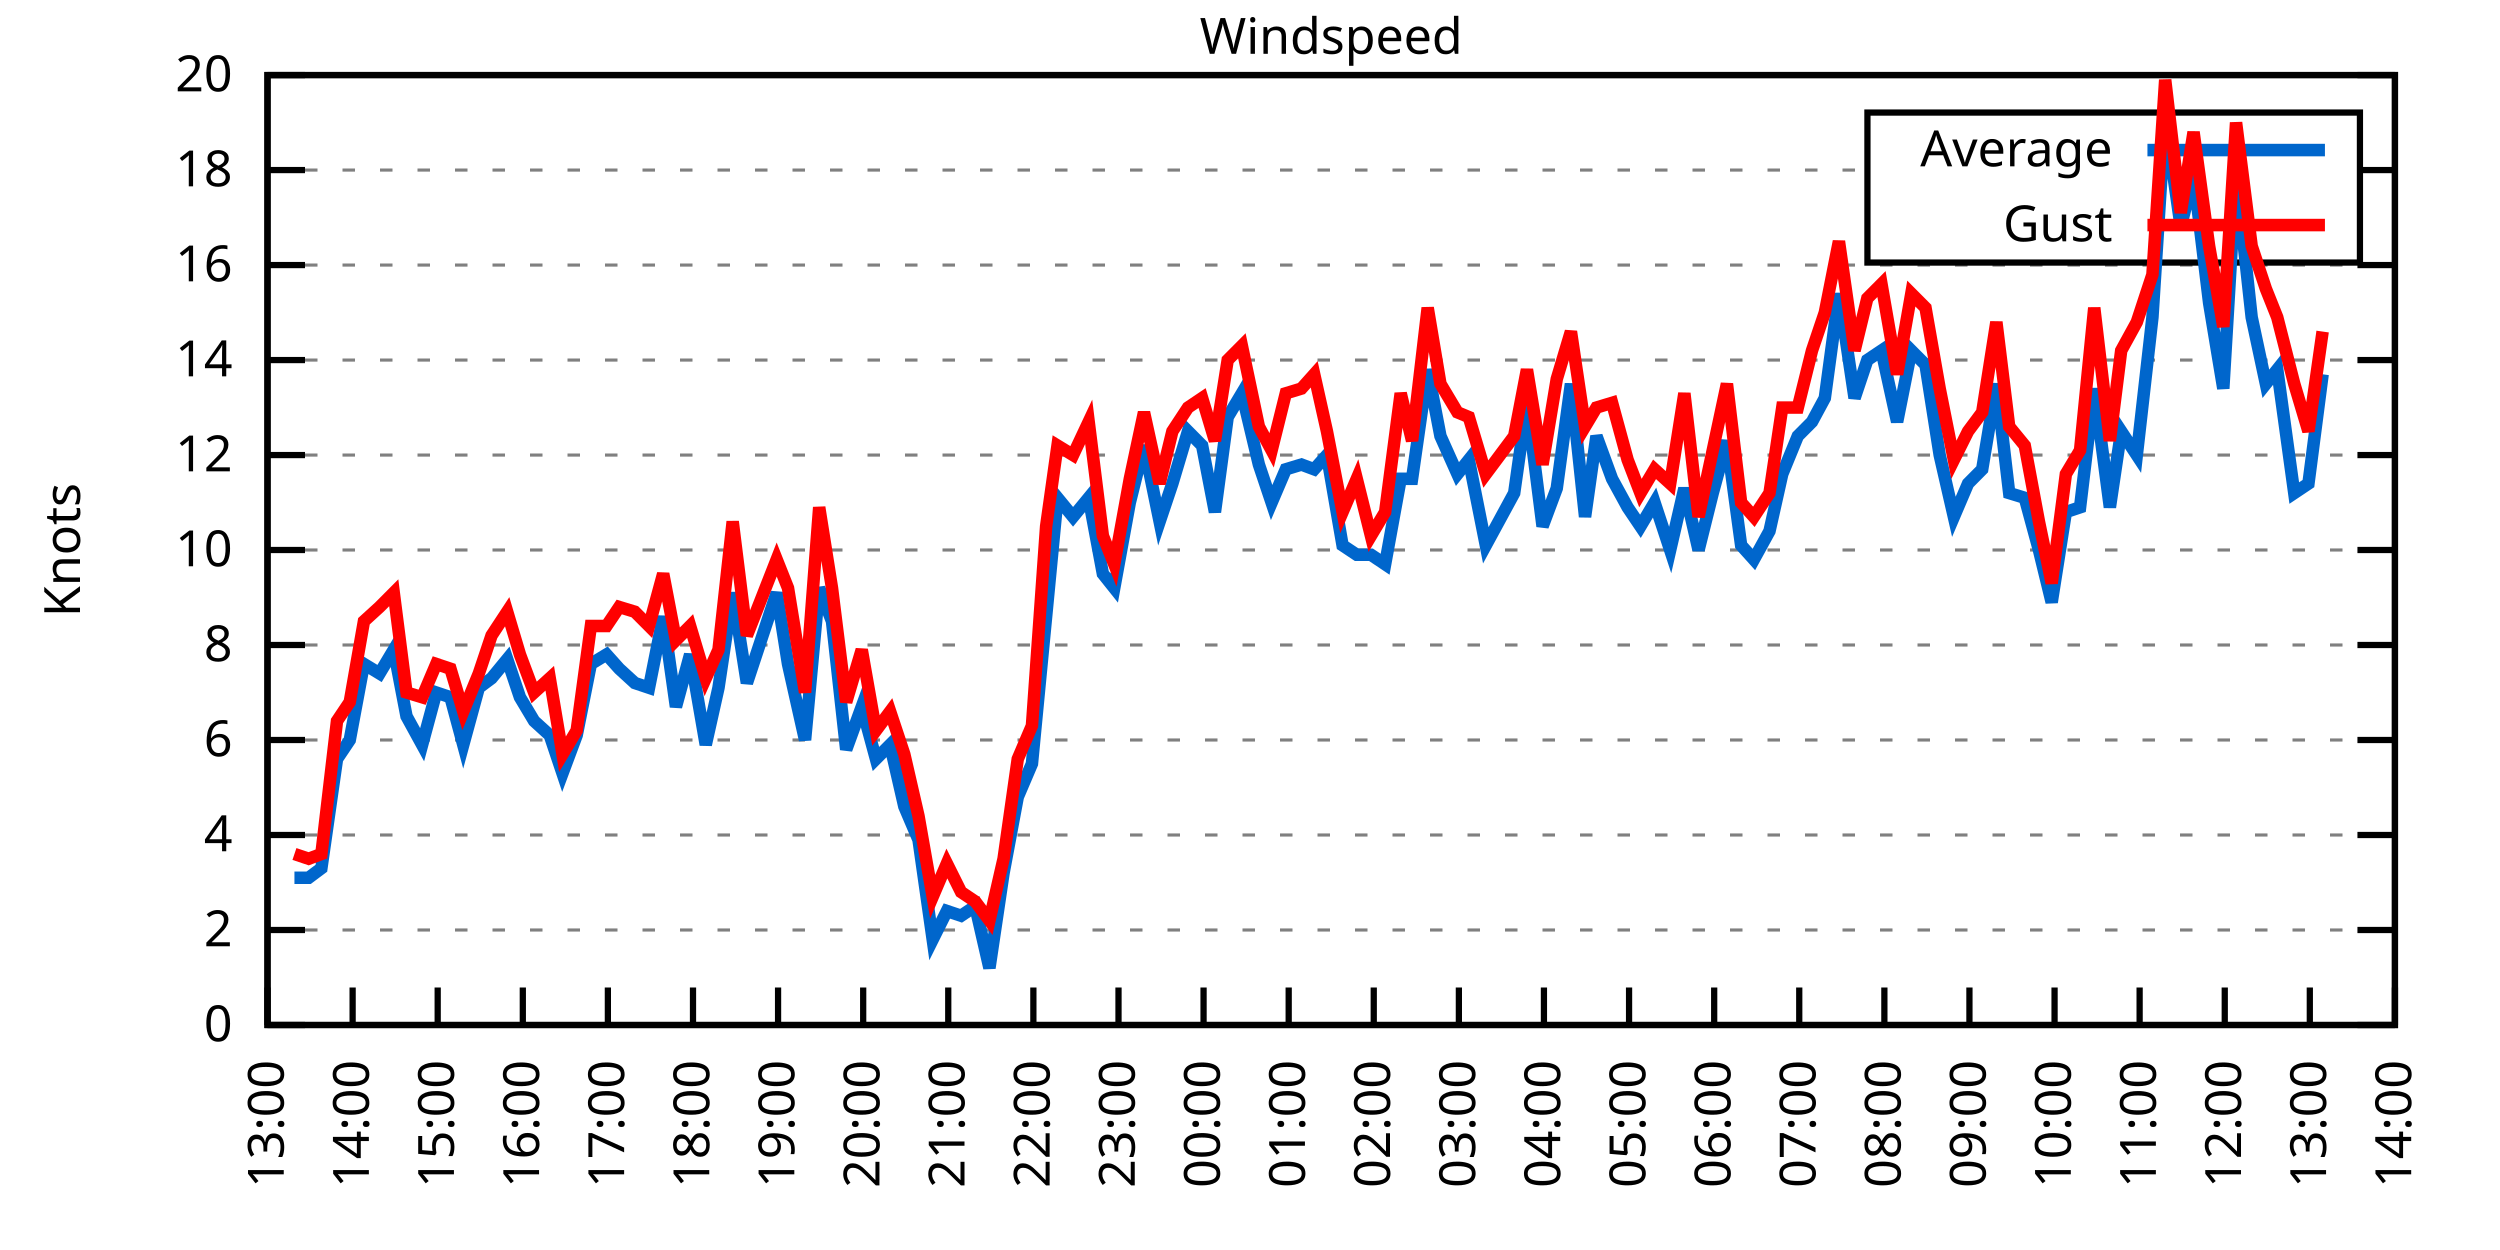
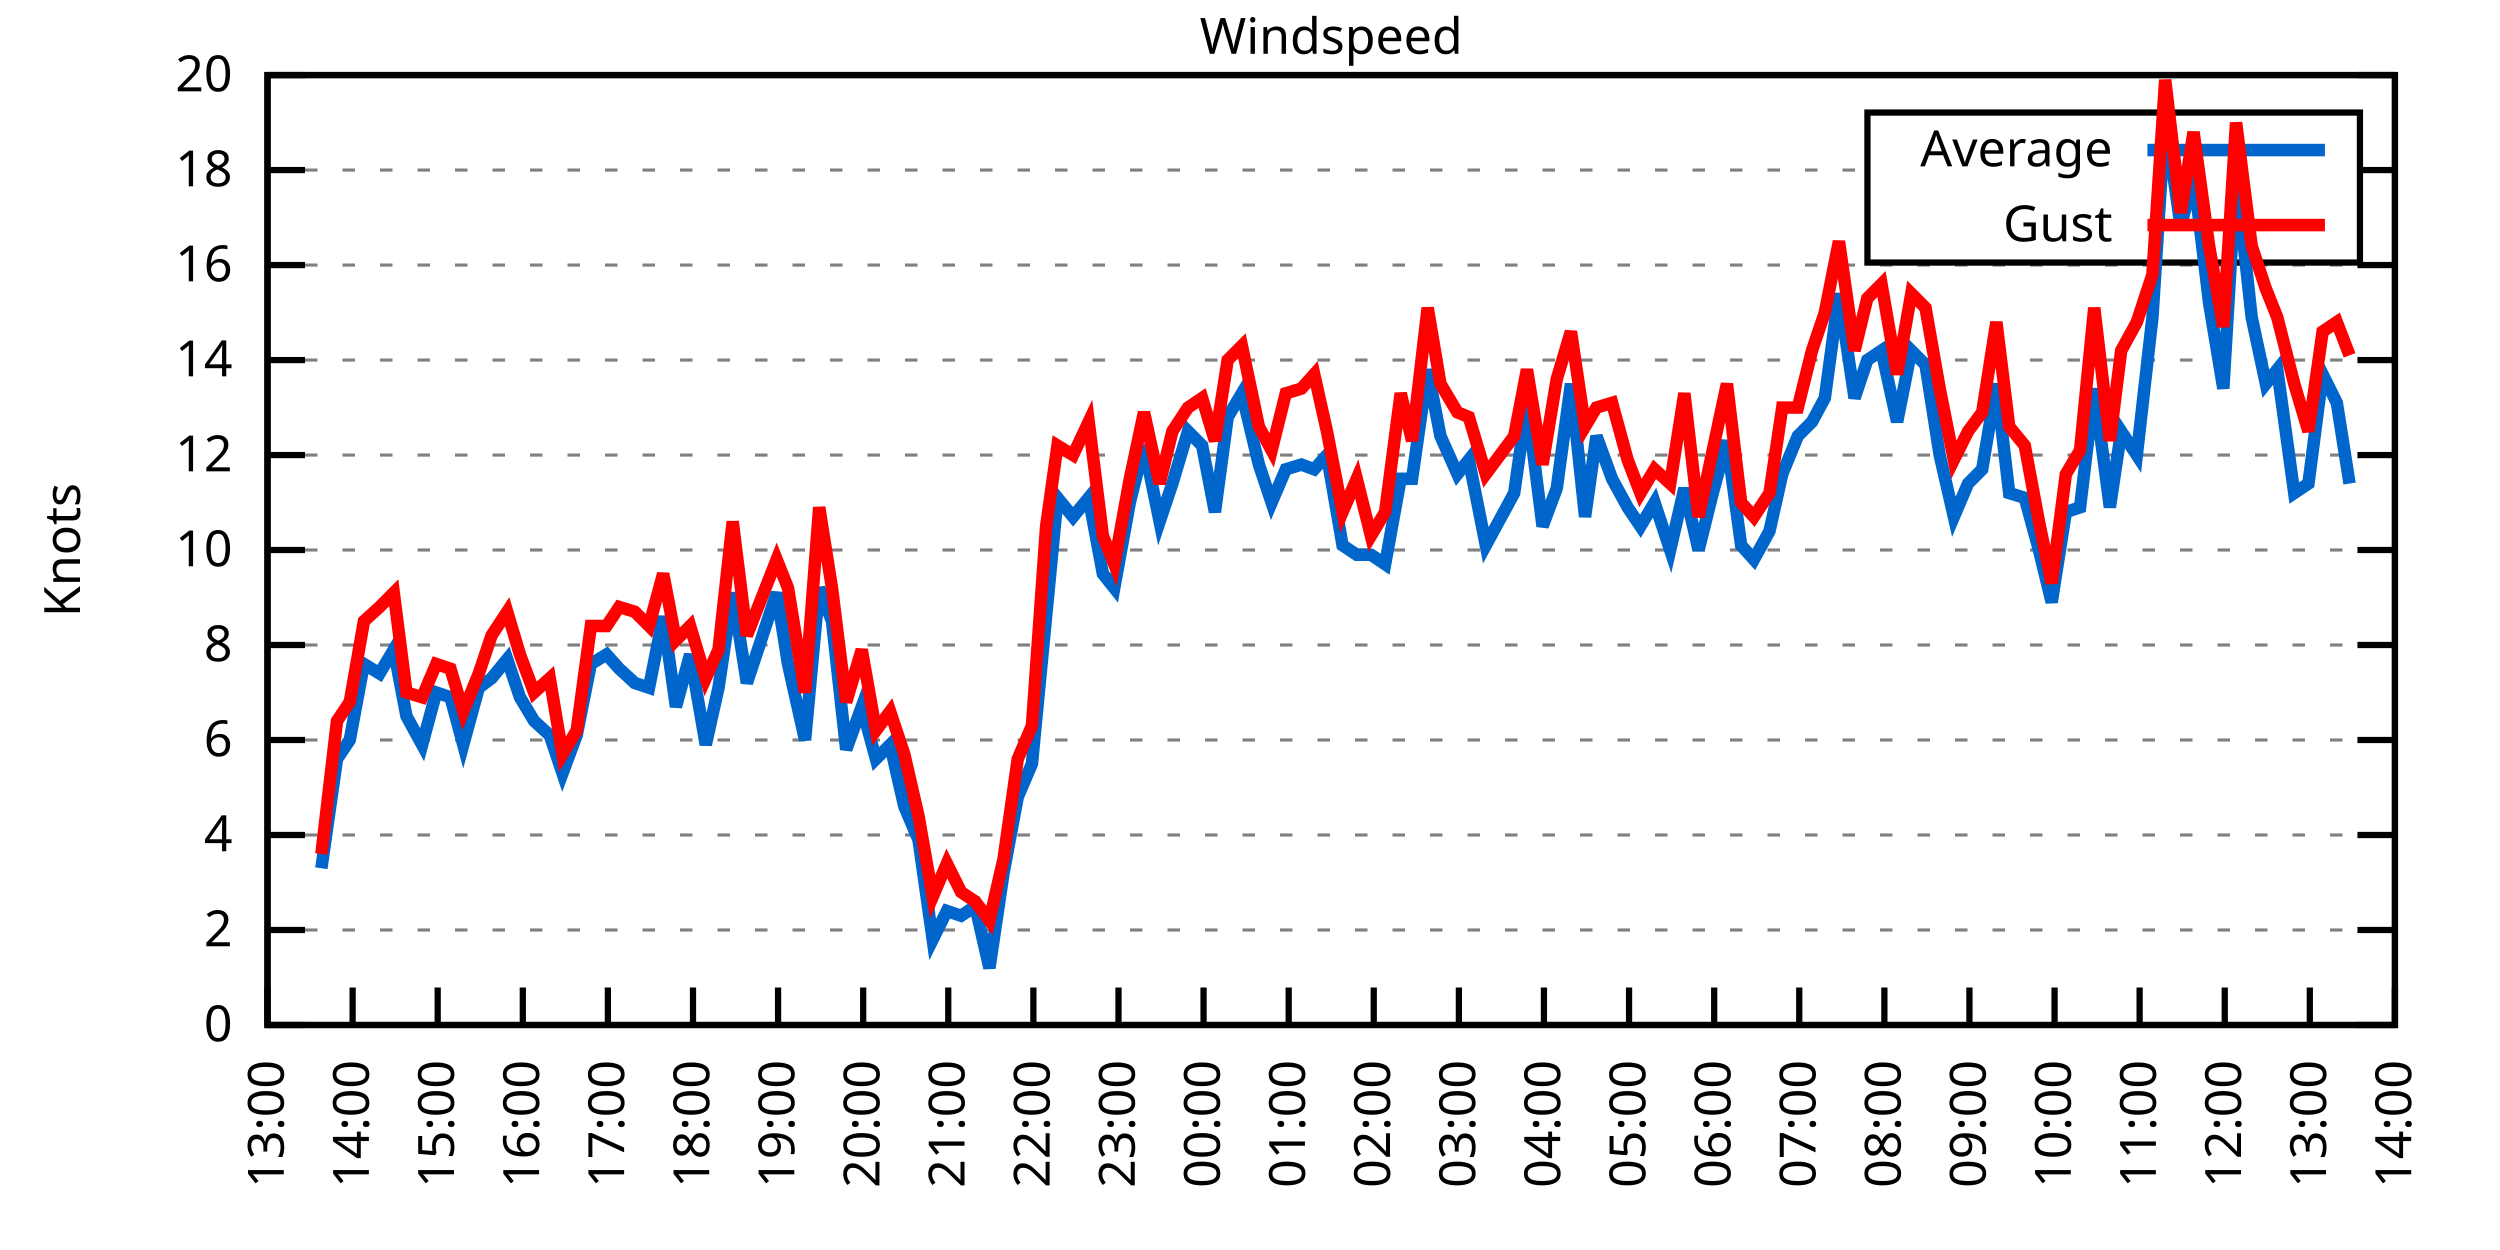
<svg xmlns="http://www.w3.org/2000/svg" xmlns:xlink="http://www.w3.org/1999/xlink" width="400" height="200" viewBox="0 0 400 200">
  <g id="gnuplot_canvas">
    <rect x="0" y="0" width="400" height="200" fill="none" />
    <defs>
      <circle id="gpDot" r="0.5" stroke-width="0.5" stroke="currentColor" />
      <path id="gpPt0" stroke-width="0.333" stroke="currentColor" d="M-1,0 h2 M0,-1 v2" />
      <path id="gpPt1" stroke-width="0.333" stroke="currentColor" d="M-1,-1 L1,1 M1,-1 L-1,1" />
      <path id="gpPt2" stroke-width="0.333" stroke="currentColor" d="M-1,0 L1,0 M0,-1 L0,1 M-1,-1 L1,1 M-1,1 L1,-1" />
      <rect id="gpPt3" stroke-width="0.333" stroke="currentColor" x="-1" y="-1" width="2" height="2" />
      <rect id="gpPt4" stroke-width="0.333" stroke="currentColor" fill="currentColor" x="-1" y="-1" width="2" height="2" />
      <circle id="gpPt5" stroke-width="0.333" stroke="currentColor" cx="0" cy="0" r="1" />
      <use xlink:href="#gpPt5" id="gpPt6" fill="currentColor" stroke="none" />
      <path id="gpPt7" stroke-width="0.333" stroke="currentColor" d="M0,-1.33 L-1.33,0.67 L1.33,0.67 z" />
      <use xlink:href="#gpPt7" id="gpPt8" fill="currentColor" stroke="none" />
      <use xlink:href="#gpPt7" id="gpPt9" stroke="currentColor" transform="rotate(180)" />
      <use xlink:href="#gpPt9" id="gpPt10" fill="currentColor" stroke="none" />
      <use xlink:href="#gpPt3" id="gpPt11" stroke="currentColor" transform="rotate(45)" />
      <use xlink:href="#gpPt11" id="gpPt12" fill="currentColor" stroke="none" />
      <path id="gpPt13" stroke-width="0.333" stroke="currentColor" d="M0,1.330 L1.265,0.411 L0.782,-1.067 L-0.782,-1.076 L-1.265,0.411 z" />
      <use xlink:href="#gpPt13" id="gpPt14" fill="currentColor" stroke="none" />
      <filter id="textbox" filterUnits="objectBoundingBox" x="0" y="0" height="1" width="1">
        <feFlood flood-color="white" flood-opacity="1" result="bgnd" />
        <feComposite in="SourceGraphic" in2="bgnd" operator="atop" />
      </filter>
      <filter id="greybox" filterUnits="objectBoundingBox" x="0" y="0" height="1" width="1">
        <feFlood flood-color="lightgrey" flood-opacity="1" result="grey" />
        <feComposite in="SourceGraphic" in2="grey" operator="atop" />
      </filter>
    </defs>
    <g fill="none" color="white" stroke="currentColor" stroke-width="1.00" stroke-linecap="butt" stroke-linejoin="miter">
</g>
    <g fill="none" color="black" stroke="currentColor" stroke-width="1.00" stroke-linecap="butt" stroke-linejoin="miter">
      <g stroke="none" shape-rendering="crispEdges">
        <polygon fill="rgb(255, 255, 255)" points="42.80,164.00 383.18,164.00 383.18,12.02 42.80,12.02 " />
      </g>
    </g>
    <g fill="none" color="black" stroke="currentColor" stroke-width="1.00" stroke-linecap="butt" stroke-linejoin="miter">
</g>
    <g fill="none" color="black" stroke="black" stroke-width="0.50" stroke-linecap="butt" stroke-linejoin="miter">
</g>
    <g fill="none" color="gray" stroke="currentColor" stroke-width="0.50" stroke-linecap="butt" stroke-linejoin="miter">
      <path stroke="gray" stroke-dasharray="2,4" class="gridline" d="M42.80,164.00 L383.19,164.00  " />
    </g>
    <g fill="none" color="gray" stroke="gray" stroke-width="1.00" stroke-linecap="butt" stroke-linejoin="miter">
</g>
    <g fill="none" color="black" stroke="currentColor" stroke-width="1.00" stroke-linecap="butt" stroke-linejoin="miter">
      <path stroke="black" d="M42.80,164.00 L48.80,164.00 M383.19,164.00 L377.19,164.00  " />
      <g transform="translate(37.20,166.60)" stroke="none" fill="black" font-family="Sans" font-size="8.00" text-anchor="end">
        <text>
          <tspan font-family="Sans"> 0</tspan>
        </text>
      </g>
    </g>
    <g fill="none" color="black" stroke="currentColor" stroke-width="1.00" stroke-linecap="butt" stroke-linejoin="miter">
</g>
    <g fill="none" color="black" stroke="black" stroke-width="0.50" stroke-linecap="butt" stroke-linejoin="miter">
</g>
    <g fill="none" color="gray" stroke="currentColor" stroke-width="0.50" stroke-linecap="butt" stroke-linejoin="miter">
      <path stroke="gray" stroke-dasharray="2,4" class="gridline" d="M42.80,148.80 L383.19,148.80  " />
    </g>
    <g fill="none" color="gray" stroke="gray" stroke-width="1.00" stroke-linecap="butt" stroke-linejoin="miter">
</g>
    <g fill="none" color="black" stroke="currentColor" stroke-width="1.00" stroke-linecap="butt" stroke-linejoin="miter">
      <path stroke="black" d="M42.80,148.80 L48.80,148.80 M383.19,148.80 L377.19,148.80  " />
      <g transform="translate(37.20,151.40)" stroke="none" fill="black" font-family="Sans" font-size="8.00" text-anchor="end">
        <text>
          <tspan font-family="Sans"> 2</tspan>
        </text>
      </g>
    </g>
    <g fill="none" color="black" stroke="currentColor" stroke-width="1.00" stroke-linecap="butt" stroke-linejoin="miter">
</g>
    <g fill="none" color="black" stroke="black" stroke-width="0.50" stroke-linecap="butt" stroke-linejoin="miter">
</g>
    <g fill="none" color="gray" stroke="currentColor" stroke-width="0.50" stroke-linecap="butt" stroke-linejoin="miter">
      <path stroke="gray" stroke-dasharray="2,4" class="gridline" d="M42.80,133.60 L383.19,133.60  " />
    </g>
    <g fill="none" color="gray" stroke="gray" stroke-width="1.00" stroke-linecap="butt" stroke-linejoin="miter">
</g>
    <g fill="none" color="black" stroke="currentColor" stroke-width="1.00" stroke-linecap="butt" stroke-linejoin="miter">
      <path stroke="black" d="M42.80,133.60 L48.80,133.60 M383.19,133.60 L377.19,133.60  " />
      <g transform="translate(37.20,136.20)" stroke="none" fill="black" font-family="Sans" font-size="8.00" text-anchor="end">
        <text>
          <tspan font-family="Sans"> 4</tspan>
        </text>
      </g>
    </g>
    <g fill="none" color="black" stroke="currentColor" stroke-width="1.00" stroke-linecap="butt" stroke-linejoin="miter">
</g>
    <g fill="none" color="black" stroke="black" stroke-width="0.50" stroke-linecap="butt" stroke-linejoin="miter">
</g>
    <g fill="none" color="gray" stroke="currentColor" stroke-width="0.50" stroke-linecap="butt" stroke-linejoin="miter">
      <path stroke="gray" stroke-dasharray="2,4" class="gridline" d="M42.80,118.40 L383.19,118.40  " />
    </g>
    <g fill="none" color="gray" stroke="gray" stroke-width="1.00" stroke-linecap="butt" stroke-linejoin="miter">
</g>
    <g fill="none" color="black" stroke="currentColor" stroke-width="1.00" stroke-linecap="butt" stroke-linejoin="miter">
      <path stroke="black" d="M42.80,118.40 L48.80,118.40 M383.19,118.40 L377.19,118.40  " />
      <g transform="translate(37.20,121.00)" stroke="none" fill="black" font-family="Sans" font-size="8.00" text-anchor="end">
        <text>
          <tspan font-family="Sans"> 6</tspan>
        </text>
      </g>
    </g>
    <g fill="none" color="black" stroke="currentColor" stroke-width="1.00" stroke-linecap="butt" stroke-linejoin="miter">
</g>
    <g fill="none" color="black" stroke="black" stroke-width="0.50" stroke-linecap="butt" stroke-linejoin="miter">
</g>
    <g fill="none" color="gray" stroke="currentColor" stroke-width="0.50" stroke-linecap="butt" stroke-linejoin="miter">
      <path stroke="gray" stroke-dasharray="2,4" class="gridline" d="M42.80,103.20 L383.19,103.20  " />
    </g>
    <g fill="none" color="gray" stroke="gray" stroke-width="1.00" stroke-linecap="butt" stroke-linejoin="miter">
</g>
    <g fill="none" color="black" stroke="currentColor" stroke-width="1.00" stroke-linecap="butt" stroke-linejoin="miter">
      <path stroke="black" d="M42.80,103.20 L48.80,103.20 M383.19,103.20 L377.19,103.20  " />
      <g transform="translate(37.20,105.80)" stroke="none" fill="black" font-family="Sans" font-size="8.00" text-anchor="end">
        <text>
          <tspan font-family="Sans"> 8</tspan>
        </text>
      </g>
    </g>
    <g fill="none" color="black" stroke="currentColor" stroke-width="1.00" stroke-linecap="butt" stroke-linejoin="miter">
</g>
    <g fill="none" color="black" stroke="black" stroke-width="0.50" stroke-linecap="butt" stroke-linejoin="miter">
</g>
    <g fill="none" color="gray" stroke="currentColor" stroke-width="0.50" stroke-linecap="butt" stroke-linejoin="miter">
      <path stroke="gray" stroke-dasharray="2,4" class="gridline" d="M42.80,88.00 L383.19,88.00  " />
    </g>
    <g fill="none" color="gray" stroke="gray" stroke-width="1.00" stroke-linecap="butt" stroke-linejoin="miter">
</g>
    <g fill="none" color="black" stroke="currentColor" stroke-width="1.00" stroke-linecap="butt" stroke-linejoin="miter">
      <path stroke="black" d="M42.80,88.00 L48.80,88.00 M383.19,88.00 L377.19,88.00  " />
      <g transform="translate(37.20,90.60)" stroke="none" fill="black" font-family="Sans" font-size="8.00" text-anchor="end">
        <text>
          <tspan font-family="Sans"> 10</tspan>
        </text>
      </g>
    </g>
    <g fill="none" color="black" stroke="currentColor" stroke-width="1.00" stroke-linecap="butt" stroke-linejoin="miter">
</g>
    <g fill="none" color="black" stroke="black" stroke-width="0.50" stroke-linecap="butt" stroke-linejoin="miter">
</g>
    <g fill="none" color="gray" stroke="currentColor" stroke-width="0.50" stroke-linecap="butt" stroke-linejoin="miter">
      <path stroke="gray" stroke-dasharray="2,4" class="gridline" d="M42.80,72.81 L383.19,72.81  " />
    </g>
    <g fill="none" color="gray" stroke="gray" stroke-width="1.00" stroke-linecap="butt" stroke-linejoin="miter">
</g>
    <g fill="none" color="black" stroke="currentColor" stroke-width="1.00" stroke-linecap="butt" stroke-linejoin="miter">
      <path stroke="black" d="M42.80,72.81 L48.80,72.81 M383.19,72.81 L377.19,72.81  " />
      <g transform="translate(37.20,75.41)" stroke="none" fill="black" font-family="Sans" font-size="8.00" text-anchor="end">
        <text>
          <tspan font-family="Sans"> 12</tspan>
        </text>
      </g>
    </g>
    <g fill="none" color="black" stroke="currentColor" stroke-width="1.00" stroke-linecap="butt" stroke-linejoin="miter">
</g>
    <g fill="none" color="black" stroke="black" stroke-width="0.50" stroke-linecap="butt" stroke-linejoin="miter">
</g>
    <g fill="none" color="gray" stroke="currentColor" stroke-width="0.50" stroke-linecap="butt" stroke-linejoin="miter">
      <path stroke="gray" stroke-dasharray="2,4" class="gridline" d="M42.80,57.61 L383.19,57.61  " />
    </g>
    <g fill="none" color="gray" stroke="gray" stroke-width="1.00" stroke-linecap="butt" stroke-linejoin="miter">
</g>
    <g fill="none" color="black" stroke="currentColor" stroke-width="1.00" stroke-linecap="butt" stroke-linejoin="miter">
      <path stroke="black" d="M42.80,57.61 L48.80,57.61 M383.19,57.61 L377.19,57.61  " />
      <g transform="translate(37.20,60.21)" stroke="none" fill="black" font-family="Sans" font-size="8.00" text-anchor="end">
        <text>
          <tspan font-family="Sans"> 14</tspan>
        </text>
      </g>
    </g>
    <g fill="none" color="black" stroke="currentColor" stroke-width="1.00" stroke-linecap="butt" stroke-linejoin="miter">
</g>
    <g fill="none" color="black" stroke="black" stroke-width="0.50" stroke-linecap="butt" stroke-linejoin="miter">
</g>
    <g fill="none" color="gray" stroke="currentColor" stroke-width="0.50" stroke-linecap="butt" stroke-linejoin="miter">
      <path stroke="gray" stroke-dasharray="2,4" class="gridline" d="M42.80,42.41 L383.19,42.41  " />
    </g>
    <g fill="none" color="gray" stroke="gray" stroke-width="1.00" stroke-linecap="butt" stroke-linejoin="miter">
</g>
    <g fill="none" color="black" stroke="currentColor" stroke-width="1.00" stroke-linecap="butt" stroke-linejoin="miter">
      <path stroke="black" d="M42.80,42.41 L48.80,42.41 M383.19,42.41 L377.19,42.41  " />
      <g transform="translate(37.20,45.01)" stroke="none" fill="black" font-family="Sans" font-size="8.00" text-anchor="end">
        <text>
          <tspan font-family="Sans"> 16</tspan>
        </text>
      </g>
    </g>
    <g fill="none" color="black" stroke="currentColor" stroke-width="1.00" stroke-linecap="butt" stroke-linejoin="miter">
</g>
    <g fill="none" color="black" stroke="black" stroke-width="0.50" stroke-linecap="butt" stroke-linejoin="miter">
</g>
    <g fill="none" color="gray" stroke="currentColor" stroke-width="0.50" stroke-linecap="butt" stroke-linejoin="miter">
      <path stroke="gray" stroke-dasharray="2,4" class="gridline" d="M42.80,27.21 L298.79,27.21 M377.59,27.21 L383.19,27.21  " />
    </g>
    <g fill="none" color="gray" stroke="gray" stroke-width="1.00" stroke-linecap="butt" stroke-linejoin="miter">
</g>
    <g fill="none" color="black" stroke="currentColor" stroke-width="1.00" stroke-linecap="butt" stroke-linejoin="miter">
      <path stroke="black" d="M42.80,27.21 L48.80,27.21 M383.19,27.21 L377.19,27.21  " />
      <g transform="translate(37.20,29.81)" stroke="none" fill="black" font-family="Sans" font-size="8.00" text-anchor="end">
        <text>
          <tspan font-family="Sans"> 18</tspan>
        </text>
      </g>
    </g>
    <g fill="none" color="black" stroke="currentColor" stroke-width="1.00" stroke-linecap="butt" stroke-linejoin="miter">
</g>
    <g fill="none" color="black" stroke="black" stroke-width="0.50" stroke-linecap="butt" stroke-linejoin="miter">
</g>
    <g fill="none" color="gray" stroke="currentColor" stroke-width="0.50" stroke-linecap="butt" stroke-linejoin="miter">
      <path stroke="gray" stroke-dasharray="2,4" class="gridline" d="M42.80,12.01 L383.19,12.01  " />
    </g>
    <g fill="none" color="gray" stroke="gray" stroke-width="1.00" stroke-linecap="butt" stroke-linejoin="miter">
</g>
    <g fill="none" color="black" stroke="currentColor" stroke-width="1.00" stroke-linecap="butt" stroke-linejoin="miter">
      <path stroke="black" d="M42.80,12.01 L48.80,12.01 M383.19,12.01 L377.19,12.01  " />
      <g transform="translate(37.20,14.61)" stroke="none" fill="black" font-family="Sans" font-size="8.00" text-anchor="end">
        <text>
          <tspan font-family="Sans"> 20</tspan>
        </text>
      </g>
    </g>
    <g fill="none" color="black" stroke="currentColor" stroke-width="1.00" stroke-linecap="butt" stroke-linejoin="miter">
      <path stroke="black" d="M42.80,164.00 L42.80,158.00  " />
      <g transform="translate(45.40,169.60) rotate(270.00)" stroke="none" fill="black" font-family="Sans" font-size="8.00" text-anchor="end">
        <text>
          <tspan font-family="Sans">13:00</tspan>
        </text>
      </g>
    </g>
    <g fill="none" color="black" stroke="currentColor" stroke-width="1.00" stroke-linecap="butt" stroke-linejoin="miter">
      <path stroke="black" d="M56.42,164.00 L56.42,158.00  " />
      <g transform="translate(59.02,169.60) rotate(270.00)" stroke="none" fill="black" font-family="Sans" font-size="8.00" text-anchor="end">
        <text>
          <tspan font-family="Sans">14:00</tspan>
        </text>
      </g>
    </g>
    <g fill="none" color="black" stroke="currentColor" stroke-width="1.00" stroke-linecap="butt" stroke-linejoin="miter">
      <path stroke="black" d="M70.03,164.00 L70.03,158.00  " />
      <g transform="translate(72.63,169.60) rotate(270.00)" stroke="none" fill="black" font-family="Sans" font-size="8.00" text-anchor="end">
        <text>
          <tspan font-family="Sans">15:00</tspan>
        </text>
      </g>
    </g>
    <g fill="none" color="black" stroke="currentColor" stroke-width="1.00" stroke-linecap="butt" stroke-linejoin="miter">
      <path stroke="black" d="M83.65,164.00 L83.65,158.00  " />
      <g transform="translate(86.25,169.60) rotate(270.00)" stroke="none" fill="black" font-family="Sans" font-size="8.00" text-anchor="end">
        <text>
          <tspan font-family="Sans">16:00</tspan>
        </text>
      </g>
    </g>
    <g fill="none" color="black" stroke="currentColor" stroke-width="1.00" stroke-linecap="butt" stroke-linejoin="miter">
      <path stroke="black" d="M97.26,164.00 L97.26,158.00  " />
      <g transform="translate(99.86,169.60) rotate(270.00)" stroke="none" fill="black" font-family="Sans" font-size="8.00" text-anchor="end">
        <text>
          <tspan font-family="Sans">17:00</tspan>
        </text>
      </g>
    </g>
    <g fill="none" color="black" stroke="currentColor" stroke-width="1.00" stroke-linecap="butt" stroke-linejoin="miter">
      <path stroke="black" d="M110.88,164.00 L110.88,158.00  " />
      <g transform="translate(113.48,169.60) rotate(270.00)" stroke="none" fill="black" font-family="Sans" font-size="8.00" text-anchor="end">
        <text>
          <tspan font-family="Sans">18:00</tspan>
        </text>
      </g>
    </g>
    <g fill="none" color="black" stroke="currentColor" stroke-width="1.00" stroke-linecap="butt" stroke-linejoin="miter">
      <path stroke="black" d="M124.49,164.00 L124.49,158.00  " />
      <g transform="translate(127.09,169.60) rotate(270.00)" stroke="none" fill="black" font-family="Sans" font-size="8.00" text-anchor="end">
        <text>
          <tspan font-family="Sans">19:00</tspan>
        </text>
      </g>
    </g>
    <g fill="none" color="black" stroke="currentColor" stroke-width="1.00" stroke-linecap="butt" stroke-linejoin="miter">
      <path stroke="black" d="M138.11,164.00 L138.11,158.00  " />
      <g transform="translate(140.71,169.60) rotate(270.00)" stroke="none" fill="black" font-family="Sans" font-size="8.00" text-anchor="end">
        <text>
          <tspan font-family="Sans">20:00</tspan>
        </text>
      </g>
    </g>
    <g fill="none" color="black" stroke="currentColor" stroke-width="1.00" stroke-linecap="butt" stroke-linejoin="miter">
      <path stroke="black" d="M151.72,164.00 L151.72,158.00  " />
      <g transform="translate(154.32,169.60) rotate(270.00)" stroke="none" fill="black" font-family="Sans" font-size="8.00" text-anchor="end">
        <text>
          <tspan font-family="Sans">21:00</tspan>
        </text>
      </g>
    </g>
    <g fill="none" color="black" stroke="currentColor" stroke-width="1.00" stroke-linecap="butt" stroke-linejoin="miter">
      <path stroke="black" d="M165.34,164.00 L165.34,158.00  " />
      <g transform="translate(167.94,169.60) rotate(270.00)" stroke="none" fill="black" font-family="Sans" font-size="8.00" text-anchor="end">
        <text>
          <tspan font-family="Sans">22:00</tspan>
        </text>
      </g>
    </g>
    <g fill="none" color="black" stroke="currentColor" stroke-width="1.00" stroke-linecap="butt" stroke-linejoin="miter">
      <path stroke="black" d="M178.96,164.00 L178.96,158.00  " />
      <g transform="translate(181.56,169.60) rotate(270.00)" stroke="none" fill="black" font-family="Sans" font-size="8.00" text-anchor="end">
        <text>
          <tspan font-family="Sans">23:00</tspan>
        </text>
      </g>
    </g>
    <g fill="none" color="black" stroke="currentColor" stroke-width="1.00" stroke-linecap="butt" stroke-linejoin="miter">
      <path stroke="black" d="M192.57,164.00 L192.57,158.00  " />
      <g transform="translate(195.17,169.60) rotate(270.00)" stroke="none" fill="black" font-family="Sans" font-size="8.00" text-anchor="end">
        <text>
          <tspan font-family="Sans">00:00</tspan>
        </text>
      </g>
    </g>
    <g fill="none" color="black" stroke="currentColor" stroke-width="1.00" stroke-linecap="butt" stroke-linejoin="miter">
      <path stroke="black" d="M206.19,164.00 L206.19,158.00  " />
      <g transform="translate(208.79,169.60) rotate(270.00)" stroke="none" fill="black" font-family="Sans" font-size="8.00" text-anchor="end">
        <text>
          <tspan font-family="Sans">01:00</tspan>
        </text>
      </g>
    </g>
    <g fill="none" color="black" stroke="currentColor" stroke-width="1.00" stroke-linecap="butt" stroke-linejoin="miter">
      <path stroke="black" d="M219.80,164.00 L219.80,158.00  " />
      <g transform="translate(222.40,169.60) rotate(270.00)" stroke="none" fill="black" font-family="Sans" font-size="8.00" text-anchor="end">
        <text>
          <tspan font-family="Sans">02:00</tspan>
        </text>
      </g>
    </g>
    <g fill="none" color="black" stroke="currentColor" stroke-width="1.00" stroke-linecap="butt" stroke-linejoin="miter">
      <path stroke="black" d="M233.42,164.00 L233.42,158.00  " />
      <g transform="translate(236.02,169.60) rotate(270.00)" stroke="none" fill="black" font-family="Sans" font-size="8.00" text-anchor="end">
        <text>
          <tspan font-family="Sans">03:00</tspan>
        </text>
      </g>
    </g>
    <g fill="none" color="black" stroke="currentColor" stroke-width="1.00" stroke-linecap="butt" stroke-linejoin="miter">
      <path stroke="black" d="M247.03,164.00 L247.03,158.00  " />
      <g transform="translate(249.63,169.60) rotate(270.00)" stroke="none" fill="black" font-family="Sans" font-size="8.00" text-anchor="end">
        <text>
          <tspan font-family="Sans">04:00</tspan>
        </text>
      </g>
    </g>
    <g fill="none" color="black" stroke="currentColor" stroke-width="1.00" stroke-linecap="butt" stroke-linejoin="miter">
      <path stroke="black" d="M260.65,164.00 L260.65,158.00  " />
      <g transform="translate(263.25,169.60) rotate(270.00)" stroke="none" fill="black" font-family="Sans" font-size="8.00" text-anchor="end">
        <text>
          <tspan font-family="Sans">05:00</tspan>
        </text>
      </g>
    </g>
    <g fill="none" color="black" stroke="currentColor" stroke-width="1.00" stroke-linecap="butt" stroke-linejoin="miter">
      <path stroke="black" d="M274.27,164.00 L274.27,158.00  " />
      <g transform="translate(276.87,169.60) rotate(270.00)" stroke="none" fill="black" font-family="Sans" font-size="8.00" text-anchor="end">
        <text>
          <tspan font-family="Sans">06:00</tspan>
        </text>
      </g>
    </g>
    <g fill="none" color="black" stroke="currentColor" stroke-width="1.00" stroke-linecap="butt" stroke-linejoin="miter">
      <path stroke="black" d="M287.88,164.00 L287.88,158.00  " />
      <g transform="translate(290.48,169.60) rotate(270.00)" stroke="none" fill="black" font-family="Sans" font-size="8.00" text-anchor="end">
        <text>
          <tspan font-family="Sans">07:00</tspan>
        </text>
      </g>
    </g>
    <g fill="none" color="black" stroke="currentColor" stroke-width="1.00" stroke-linecap="butt" stroke-linejoin="miter">
      <path stroke="black" d="M301.50,164.00 L301.50,158.00  " />
      <g transform="translate(304.10,169.60) rotate(270.00)" stroke="none" fill="black" font-family="Sans" font-size="8.00" text-anchor="end">
        <text>
          <tspan font-family="Sans">08:00</tspan>
        </text>
      </g>
    </g>
    <g fill="none" color="black" stroke="currentColor" stroke-width="1.00" stroke-linecap="butt" stroke-linejoin="miter">
      <path stroke="black" d="M315.11,164.00 L315.11,158.00  " />
      <g transform="translate(317.71,169.60) rotate(270.00)" stroke="none" fill="black" font-family="Sans" font-size="8.00" text-anchor="end">
        <text>
          <tspan font-family="Sans">09:00</tspan>
        </text>
      </g>
    </g>
    <g fill="none" color="black" stroke="currentColor" stroke-width="1.00" stroke-linecap="butt" stroke-linejoin="miter">
      <path stroke="black" d="M328.73,164.00 L328.73,158.00  " />
      <g transform="translate(331.33,169.60) rotate(270.00)" stroke="none" fill="black" font-family="Sans" font-size="8.00" text-anchor="end">
        <text>
          <tspan font-family="Sans">10:00</tspan>
        </text>
      </g>
    </g>
    <g fill="none" color="black" stroke="currentColor" stroke-width="1.00" stroke-linecap="butt" stroke-linejoin="miter">
      <path stroke="black" d="M342.34,164.00 L342.34,158.00  " />
      <g transform="translate(344.94,169.60) rotate(270.00)" stroke="none" fill="black" font-family="Sans" font-size="8.00" text-anchor="end">
        <text>
          <tspan font-family="Sans">11:00</tspan>
        </text>
      </g>
    </g>
    <g fill="none" color="black" stroke="currentColor" stroke-width="1.00" stroke-linecap="butt" stroke-linejoin="miter">
      <path stroke="black" d="M355.96,164.00 L355.96,158.00  " />
      <g transform="translate(358.56,169.60) rotate(270.00)" stroke="none" fill="black" font-family="Sans" font-size="8.00" text-anchor="end">
        <text>
          <tspan font-family="Sans">12:00</tspan>
        </text>
      </g>
    </g>
    <g fill="none" color="black" stroke="currentColor" stroke-width="1.00" stroke-linecap="butt" stroke-linejoin="miter">
      <path stroke="black" d="M369.57,164.00 L369.57,158.00  " />
      <g transform="translate(372.17,169.60) rotate(270.00)" stroke="none" fill="black" font-family="Sans" font-size="8.00" text-anchor="end">
        <text>
          <tspan font-family="Sans">13:00</tspan>
        </text>
      </g>
    </g>
    <g fill="none" color="black" stroke="currentColor" stroke-width="1.00" stroke-linecap="butt" stroke-linejoin="miter">
      <path stroke="black" d="M383.19,164.00 L383.19,158.00  " />
      <g transform="translate(385.79,169.60) rotate(270.00)" stroke="none" fill="black" font-family="Sans" font-size="8.00" text-anchor="end">
        <text>
          <tspan font-family="Sans">14:00</tspan>
        </text>
      </g>
    </g>
    <g fill="none" color="black" stroke="currentColor" stroke-width="1.00" stroke-linecap="butt" stroke-linejoin="miter">
</g>
    <g fill="none" color="black" stroke="currentColor" stroke-width="1.00" stroke-linecap="butt" stroke-linejoin="miter">
      <path stroke="black" d="M42.80,12.01 L42.80,164.00 L383.19,164.00 L383.19,12.01 L42.80,12.01 Z  " />
    </g>
    <g fill="none" color="black" stroke="currentColor" stroke-width="1.00" stroke-linecap="butt" stroke-linejoin="miter">
</g>
    <g fill="none" color="black" stroke="currentColor" stroke-width="1.00" stroke-linecap="butt" stroke-linejoin="miter">
      <path stroke="black" d="M298.79,42.01 L298.79,18.01 L377.59,18.01 L377.59,42.01 L298.79,42.01 Z  " />
    </g>
    <g id="Windspeed_plot_1">
      <g fill="none" color="white" stroke="black" stroke-width="2.00" stroke-linecap="butt" stroke-linejoin="miter">
</g>
      <g fill="none" color="black" stroke="currentColor" stroke-width="2.00" stroke-linecap="butt" stroke-linejoin="miter">
        <g transform="translate(337.99,26.61)" stroke="none" fill="black" font-family="Sans" font-size="8.00" text-anchor="end">
          <text>
            <tspan font-family="Sans">Average</tspan>
          </text>
        </g>
      </g>
      <g fill="none" color="black" stroke="currentColor" stroke-width="2.00" stroke-linecap="butt" stroke-linejoin="miter">
-         <path stroke="rgb(  0, 102, 204)" d="M343.59,24.01 L371.99,24.01 M47.11,140.44 L49.38,140.44 L51.42,138.92 L53.92,121.44 L55.96,118.40 L58.23,106.24   L60.73,107.76 L63.00,103.96 L65.04,114.60 L67.54,119.16 L69.80,110.80 L72.07,111.56 L74.12,119.16 L76.61,110.04   L78.65,108.52 L81.15,105.48 L83.19,111.56 L85.46,115.36 L87.96,117.64 L90.00,123.72 L92.27,117.64 L94.54,106.24   L97.04,104.72 L99.08,107.00 L101.57,109.28 L103.84,110.04 L106.11,98.64 L108.15,113.08 L110.42,104.72 L112.92,119.16   L114.96,110.04 L117.23,94.84 L119.50,109.28 L124.27,94.84 L126.08,106.24 L128.81,118.40 L131.07,94.08 L133.12,99.40   L135.39,119.92 L137.88,113.08 L140.15,121.44 L142.42,119.16 L144.69,129.04 L146.96,134.36 L149.23,150.32 L151.50,145.76   L153.77,146.52 L156.04,145.00 L158.31,154.88 L160.57,139.68 L162.84,127.52 L165.11,122.20 L167.38,98.64 L169.20,79.65   L171.69,82.69 L174.19,79.65 L176.46,91.80 L178.28,94.08 L180.77,80.41 L183.04,71.29 L185.54,83.45 L187.58,77.37   L190.08,69.01 L192.34,71.29 L194.39,81.93 L196.43,66.73 L198.70,62.93 L201.42,74.33 L203.46,80.41 L205.73,75.09   L208.23,74.33 L210.27,75.09 L212.31,72.81 L214.81,87.25 L217.08,88.76 L219.35,88.76 L221.62,90.28 L224.11,76.61   L225.93,76.61 L228.43,59.13 L230.47,69.77 L233.19,75.85 L235.01,73.57 L237.73,87.25 L242.27,78.89 L244.31,64.45   L246.81,84.21 L249.08,78.13 L251.35,61.41 L253.61,82.69 L255.43,69.77 L257.93,76.61 L260.42,81.17 L262.47,84.21   L264.73,80.41 L267.23,88.00 L269.50,78.13 L271.77,88.00 L274.04,78.89 L276.31,70.53 L278.58,87.25 L280.62,89.52   L283.12,84.97 L285.16,75.85 L287.65,69.77 L289.92,67.49 L291.97,63.69 L294.23,46.97 L296.73,63.69 L298.77,57.61   L301.04,56.09 L303.54,67.49 L305.81,56.09 L308.08,58.37 L310.35,72.81 L312.62,82.69 L314.89,77.37 L317.15,75.09   L319.42,61.41 L321.47,78.89 L323.96,79.65 L326.23,88.00 L328.27,96.36 L330.54,81.93 L332.81,81.17 L335.08,62.17   L337.58,81.17 L339.39,69.01 L341.89,72.81 L344.39,50.77 L346.43,18.85 L348.92,36.33 L350.97,27.97 L353.46,48.49   L355.73,62.17 L357.77,27.97 L360.27,50.77 L362.54,61.41 L364.36,59.13 L367.08,78.89 L369.35,77.37 L371.62,59.89    " />
+         <path stroke="rgb(  0, 102, 204)" d="M343.59,24.01 L371.99,24.01 M51.42,138.92 L53.92,121.44 L55.96,118.40 L58.23,106.24 L60.73,107.76 L63.00,103.96   L65.04,114.60 L67.54,119.16 L69.80,110.80 L72.07,111.56 L74.12,119.16 L76.61,110.04 L78.65,108.52 L81.15,105.48   L83.19,111.56 L85.46,115.36 L87.96,117.64 L90.00,123.72 L92.27,117.64 L94.54,106.24 L97.04,104.72 L99.08,107.00   L101.57,109.28 L103.84,110.04 L106.11,98.64 L108.15,113.08 L110.42,104.72 L112.92,119.16 L114.96,110.04 L117.23,94.84   L119.50,109.28 L124.27,94.84 L126.08,106.24 L128.81,118.40 L131.07,94.08 L133.12,99.40 L135.39,119.92 L137.88,113.08   L140.15,121.44 L142.42,119.16 L144.69,129.04 L146.96,134.36 L149.23,150.32 L151.50,145.76 L153.77,146.52 L156.04,145.00   L158.31,154.88 L160.57,139.68 L162.84,127.52 L165.11,122.20 L167.38,98.64 L169.20,79.65 L171.69,82.69 L174.19,79.65   L176.46,91.80 L178.28,94.08 L180.77,80.41 L183.04,71.29 L185.54,83.45 L187.58,77.37 L190.08,69.01 L192.34,71.29   L194.39,81.93 L196.43,66.73 L198.70,62.93 L201.42,74.33 L203.46,80.41 L205.73,75.09 L208.23,74.33 L210.27,75.09   L212.31,72.81 L214.81,87.25 L217.08,88.76 L219.35,88.76 L221.62,90.28 L224.11,76.61 L225.93,76.61 L228.43,59.13   L230.47,69.77 L233.19,75.85 L235.01,73.57 L237.73,87.25 L242.27,78.89 L244.31,64.45 L246.81,84.21 L249.08,78.13   L251.35,61.41 L253.61,82.69 L255.43,69.77 L257.93,76.61 L260.42,81.17 L262.47,84.21 L264.73,80.41 L267.23,88.00   L269.50,78.13 L271.77,88.00 L274.04,78.89 L276.31,70.53 L278.58,87.25 L280.62,89.52 L283.12,84.97 L285.16,75.85   L287.65,69.77 L289.92,67.49 L291.97,63.69 L294.23,46.97 L296.73,63.69 L298.77,57.61 L301.04,56.09 L303.54,67.49   L305.81,56.09 L308.08,58.37 L310.35,72.81 L312.62,82.69 L314.89,77.37 L317.15,75.09 L319.42,61.41 L321.47,78.89   L323.96,79.65 L326.23,88.00 L328.27,96.36 L330.54,81.93 L332.81,81.17 L335.08,62.17 L337.58,81.17 L339.39,69.01   L341.89,72.81 L344.39,50.77 L346.43,18.85 L348.92,36.33 L350.97,27.97 L353.46,48.49 L355.73,62.17 L357.77,27.97   L360.27,50.77 L362.54,61.41 L364.36,59.13 L367.08,78.89 L369.35,77.37 L371.62,59.89 L373.89,64.45 L375.93,77.37    " />
      </g>
    </g>
    <g id="Windspeed_plot_2">
      <g fill="none" color="black" stroke="currentColor" stroke-width="2.00" stroke-linecap="butt" stroke-linejoin="miter">
        <g transform="translate(337.99,38.61)" stroke="none" fill="black" font-family="Sans" font-size="8.00" text-anchor="end">
          <text>
            <tspan font-family="Sans">Gust</tspan>
          </text>
        </g>
      </g>
      <g fill="none" color="black" stroke="currentColor" stroke-width="2.00" stroke-linecap="butt" stroke-linejoin="miter">
-         <path stroke="rgb(255,   0,   0)" d="M343.59,36.01 L371.99,36.01 M47.11,136.64 L49.38,137.40 L51.42,136.64 L53.92,115.36 L55.96,112.32 L58.23,99.40   L60.73,97.12 L63.00,94.84 L65.04,110.80 L67.54,111.56 L69.80,106.24 L72.07,107.00 L74.12,113.84 L76.61,107.76   L78.65,101.68 L81.15,97.88 L83.19,104.72 L85.46,110.80 L87.96,108.52 L90.00,120.68 L92.27,116.88 L94.54,100.16   L97.04,100.16 L99.08,97.12 L101.57,97.88 L103.84,100.16 L106.11,91.80 L108.15,102.44 L110.42,100.16 L112.92,108.52   L114.96,103.96 L117.23,83.45 L119.50,101.68 L124.27,89.52 L126.08,94.08 L128.81,110.80 L131.07,81.17 L133.12,94.08   L135.39,112.32 L137.88,103.96 L140.15,116.88 L142.42,113.84 L144.69,120.68 L146.96,130.56 L149.23,143.48 L151.50,138.16   L153.77,142.72 L156.04,144.24 L158.31,147.28 L160.57,137.40 L162.84,121.44 L165.11,116.12 L167.38,84.21 L169.20,71.29   L171.69,72.81 L174.19,67.49 L176.46,85.73 L178.28,90.28 L180.77,76.61 L183.04,65.97 L185.54,77.37 L187.58,69.01   L190.08,65.21 L192.34,63.69 L194.39,70.53 L196.43,57.61 L198.70,55.33 L201.42,68.25 L203.46,72.05 L205.73,62.93   L208.23,62.17 L210.27,59.89 L212.31,69.01 L214.81,81.93 L217.08,76.61 L219.35,85.73 L221.62,81.93 L224.11,62.93   L225.93,70.53 L228.43,49.25 L230.47,61.41 L233.19,65.97 L235.01,66.73 L237.73,75.85 L242.27,69.77 L244.31,59.13   L246.81,74.33 L249.08,60.65 L251.35,53.05 L253.61,68.25 L255.43,65.21 L257.93,64.45 L260.42,73.57 L262.47,78.89   L264.73,75.09 L267.23,77.37 L269.50,62.93 L271.77,82.69 L274.04,72.05 L276.31,61.41 L278.58,80.41 L280.62,82.69   L283.12,78.89 L285.16,65.21 L287.65,65.21 L289.92,56.09 L291.97,50.01 L294.23,38.61 L296.73,56.09 L298.77,47.73   L301.04,45.45 L303.54,59.89 L305.81,46.97 L308.08,49.25 L310.35,62.17 L312.62,73.57 L314.89,69.01 L317.15,65.97   L319.42,51.53 L321.47,68.25 L323.96,71.29 L326.23,83.45 L328.27,93.32 L330.54,75.85 L332.81,72.05 L335.08,49.25   L337.58,70.53 L339.39,56.09 L341.89,51.53 L344.39,43.93 L346.43,12.77 L348.92,34.05 L350.97,21.13 L353.46,39.37   L355.73,52.29 L357.77,19.61 L360.27,39.37 L362.54,46.21 L364.36,50.77 L367.08,61.41 L369.35,69.01 L371.62,53.05    " />
+         <path stroke="rgb(255,   0,   0)" d="M343.59,36.01 L371.99,36.01 M51.42,136.64 L53.92,115.36 L55.96,112.32 L58.23,99.40 L60.73,97.12 L63.00,94.84   L65.04,110.80 L67.54,111.56 L69.80,106.24 L72.07,107.00 L74.12,113.84 L76.61,107.76 L78.65,101.68 L81.15,97.88   L83.19,104.72 L85.46,110.80 L87.96,108.52 L90.00,120.68 L92.27,116.88 L94.54,100.16 L97.04,100.16 L99.08,97.12   L101.57,97.88 L103.84,100.16 L106.11,91.80 L108.15,102.44 L110.42,100.16 L112.92,108.52 L114.96,103.96 L117.23,83.45   L119.50,101.68 L124.27,89.52 L126.08,94.08 L128.81,110.80 L131.07,81.17 L133.12,94.08 L135.39,112.32 L137.88,103.96   L140.15,116.88 L142.42,113.84 L144.69,120.68 L146.96,130.56 L149.23,143.48 L151.50,138.16 L153.77,142.72 L156.04,144.24   L158.31,147.28 L160.57,137.40 L162.84,121.44 L165.11,116.12 L167.38,84.21 L169.20,71.29 L171.69,72.81 L174.19,67.49   L176.46,85.73 L178.28,90.28 L180.77,76.61 L183.04,65.97 L185.54,77.37 L187.58,69.01 L190.08,65.21 L192.34,63.69   L194.39,70.53 L196.43,57.61 L198.70,55.33 L201.42,68.25 L203.46,72.05 L205.73,62.93 L208.23,62.17 L210.27,59.89   L212.31,69.01 L214.81,81.93 L217.08,76.61 L219.35,85.73 L221.62,81.93 L224.11,62.93 L225.93,70.53 L228.43,49.25   L230.47,61.41 L233.19,65.97 L235.01,66.73 L237.73,75.85 L242.27,69.77 L244.31,59.13 L246.81,74.33 L249.08,60.65   L251.35,53.05 L253.61,68.25 L255.43,65.21 L257.93,64.45 L260.42,73.57 L262.47,78.89 L264.73,75.09 L267.23,77.37   L269.50,62.93 L271.77,82.69 L274.04,72.05 L276.31,61.41 L278.58,80.41 L280.62,82.69 L283.12,78.89 L285.16,65.21   L287.65,65.21 L289.92,56.09 L291.97,50.01 L294.23,38.61 L296.73,56.09 L298.77,47.73 L301.04,45.45 L303.54,59.89   L305.81,46.97 L308.08,49.25 L310.35,62.17 L312.62,73.57 L314.89,69.01 L317.15,65.97 L319.42,51.53 L321.47,68.25   L323.96,71.29 L326.23,83.45 L328.27,93.32 L330.54,75.85 L332.81,72.05 L335.08,49.25 L337.58,70.53 L339.39,56.09   L341.89,51.53 L344.39,43.93 L346.43,12.77 L348.92,34.05 L350.97,21.13 L353.46,39.37 L355.73,52.29 L357.77,19.61   L360.27,39.37 L362.54,46.21 L364.36,50.77 L367.08,61.41 L369.35,69.01 L371.62,53.05 L373.89,51.53 L375.93,56.85    " />
      </g>
    </g>
    <g fill="none" color="black" stroke="currentColor" stroke-width="2.00" stroke-linecap="butt" stroke-linejoin="miter">
</g>
    <g fill="none" color="black" stroke="black" stroke-width="1.00" stroke-linecap="butt" stroke-linejoin="miter">
</g>
    <g fill="none" color="black" stroke="currentColor" stroke-width="1.00" stroke-linecap="butt" stroke-linejoin="miter">
      <path stroke="black" d="M42.80,12.01 L42.80,164.00 L383.19,164.00 L383.19,12.01 L42.80,12.01 Z  " />
      <g transform="translate(12.80,88.01) rotate(270.00)" stroke="none" fill="black" font-family="Sans" font-size="8.00" text-anchor="middle">
        <text>
          <tspan font-family="Sans">Knots</tspan>
        </text>
      </g>
    </g>
    <g fill="none" color="black" stroke="currentColor" stroke-width="1.00" stroke-linecap="butt" stroke-linejoin="miter">
</g>
    <g fill="none" color="black" stroke="currentColor" stroke-width="1.00" stroke-linecap="butt" stroke-linejoin="miter">
      <g transform="translate(212.99,8.61)" stroke="none" fill="black" font-family="Sans" font-size="8.00" text-anchor="middle">
        <text>
          <tspan font-family="Sans">Windspeed</tspan>
        </text>
      </g>
    </g>
    <g fill="none" color="black" stroke="currentColor" stroke-width="1.00" stroke-linecap="butt" stroke-linejoin="miter">
</g>
  </g>
</svg>
